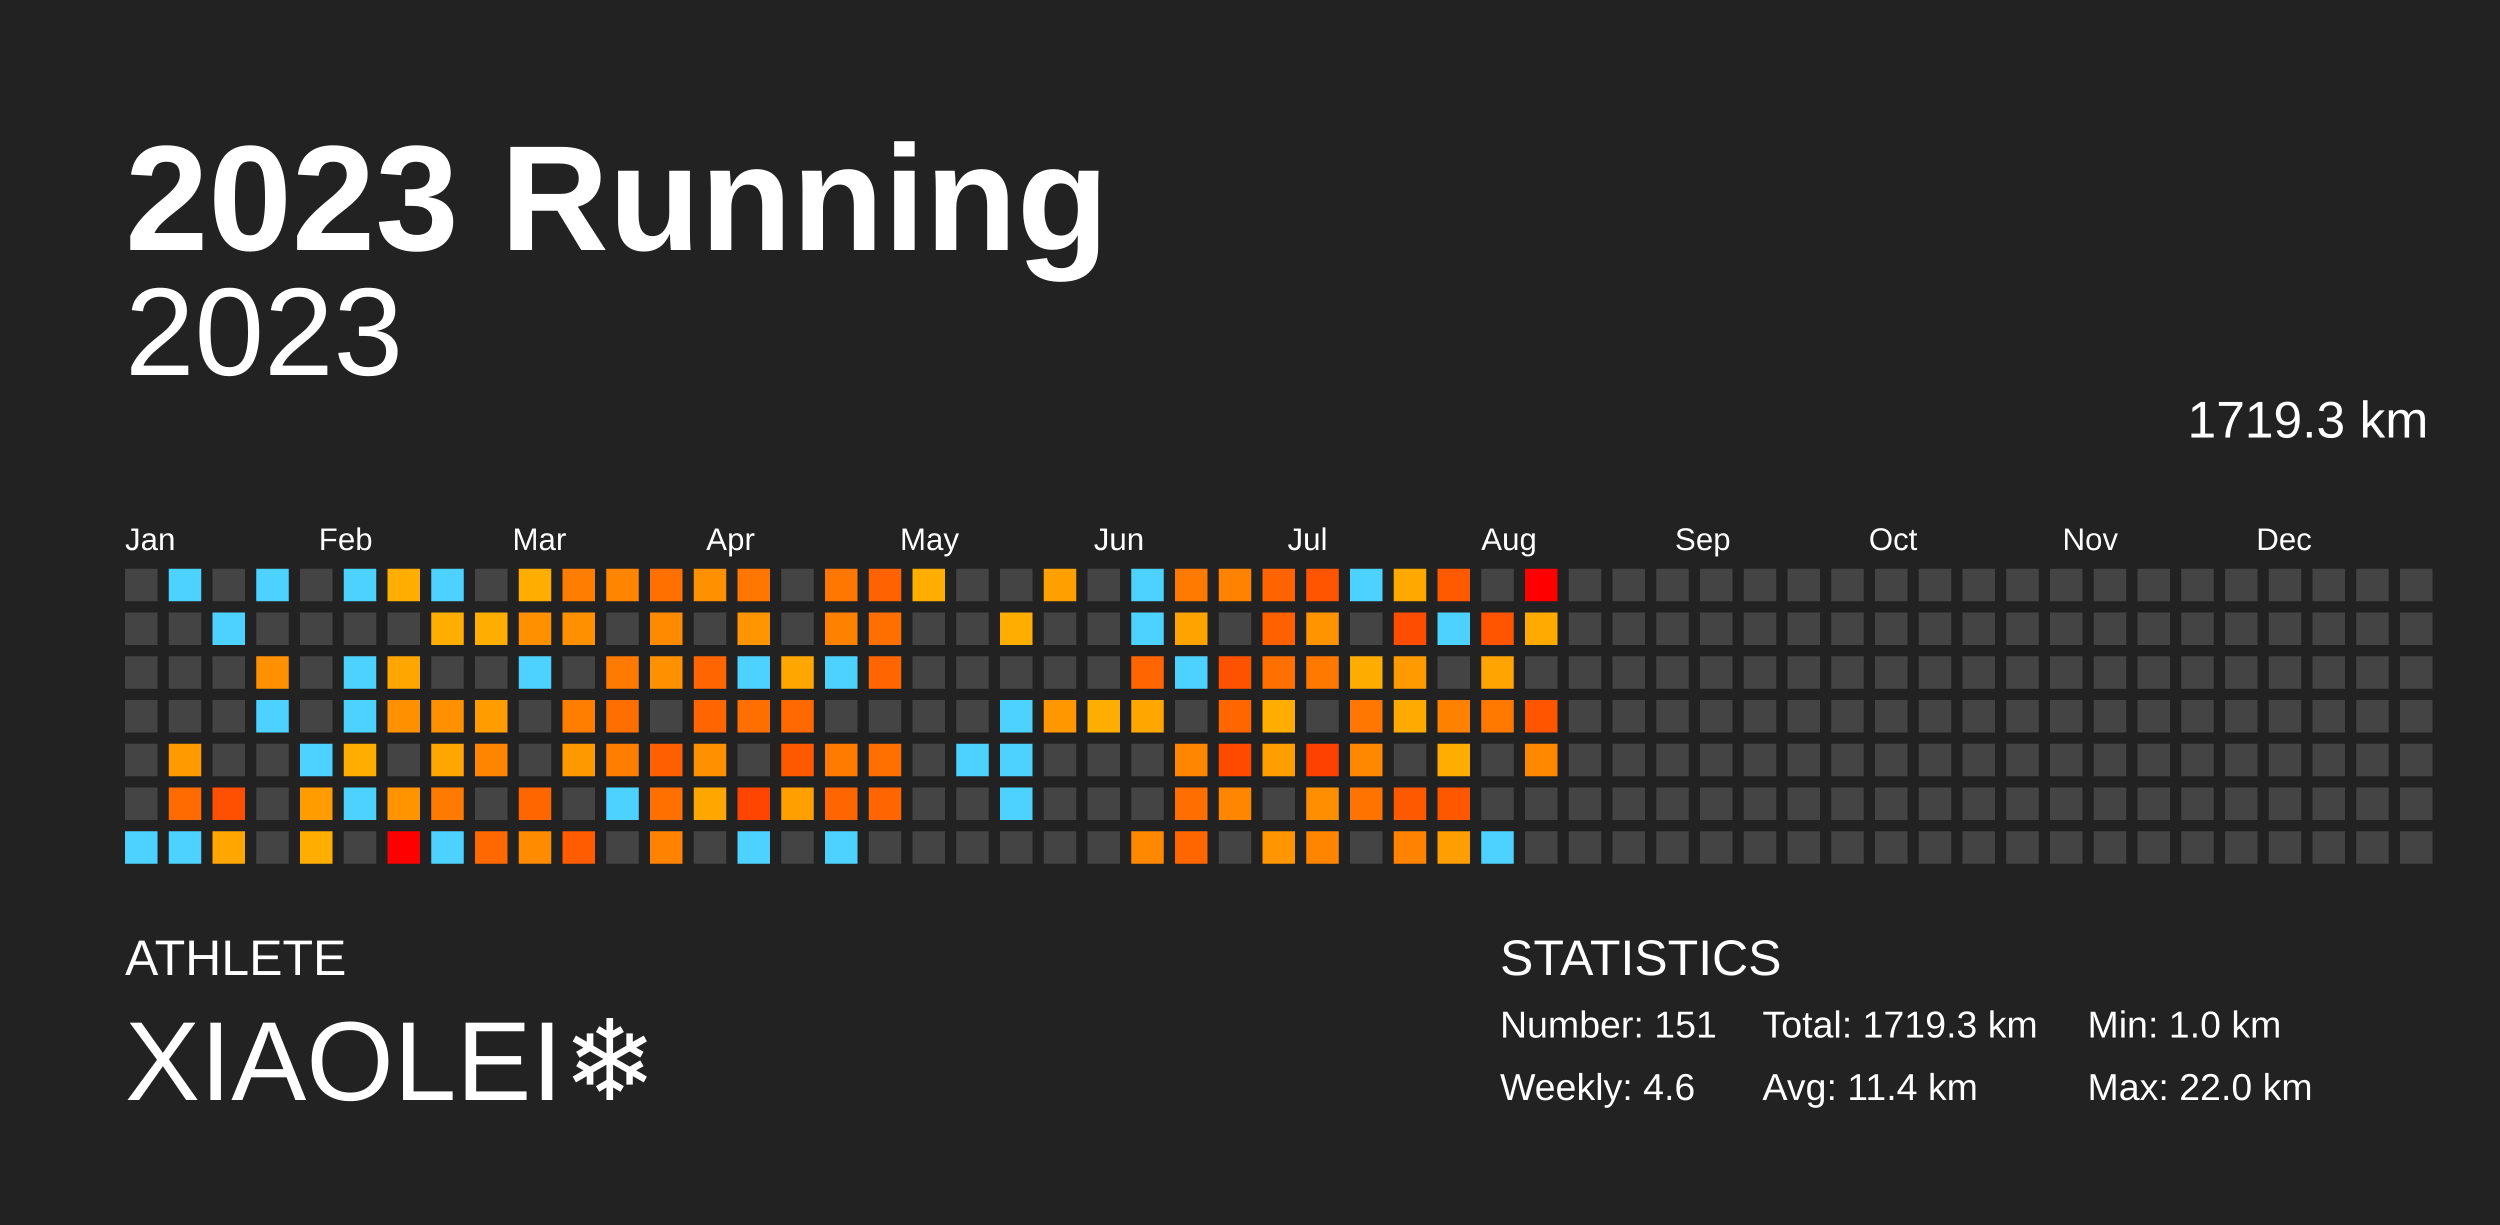
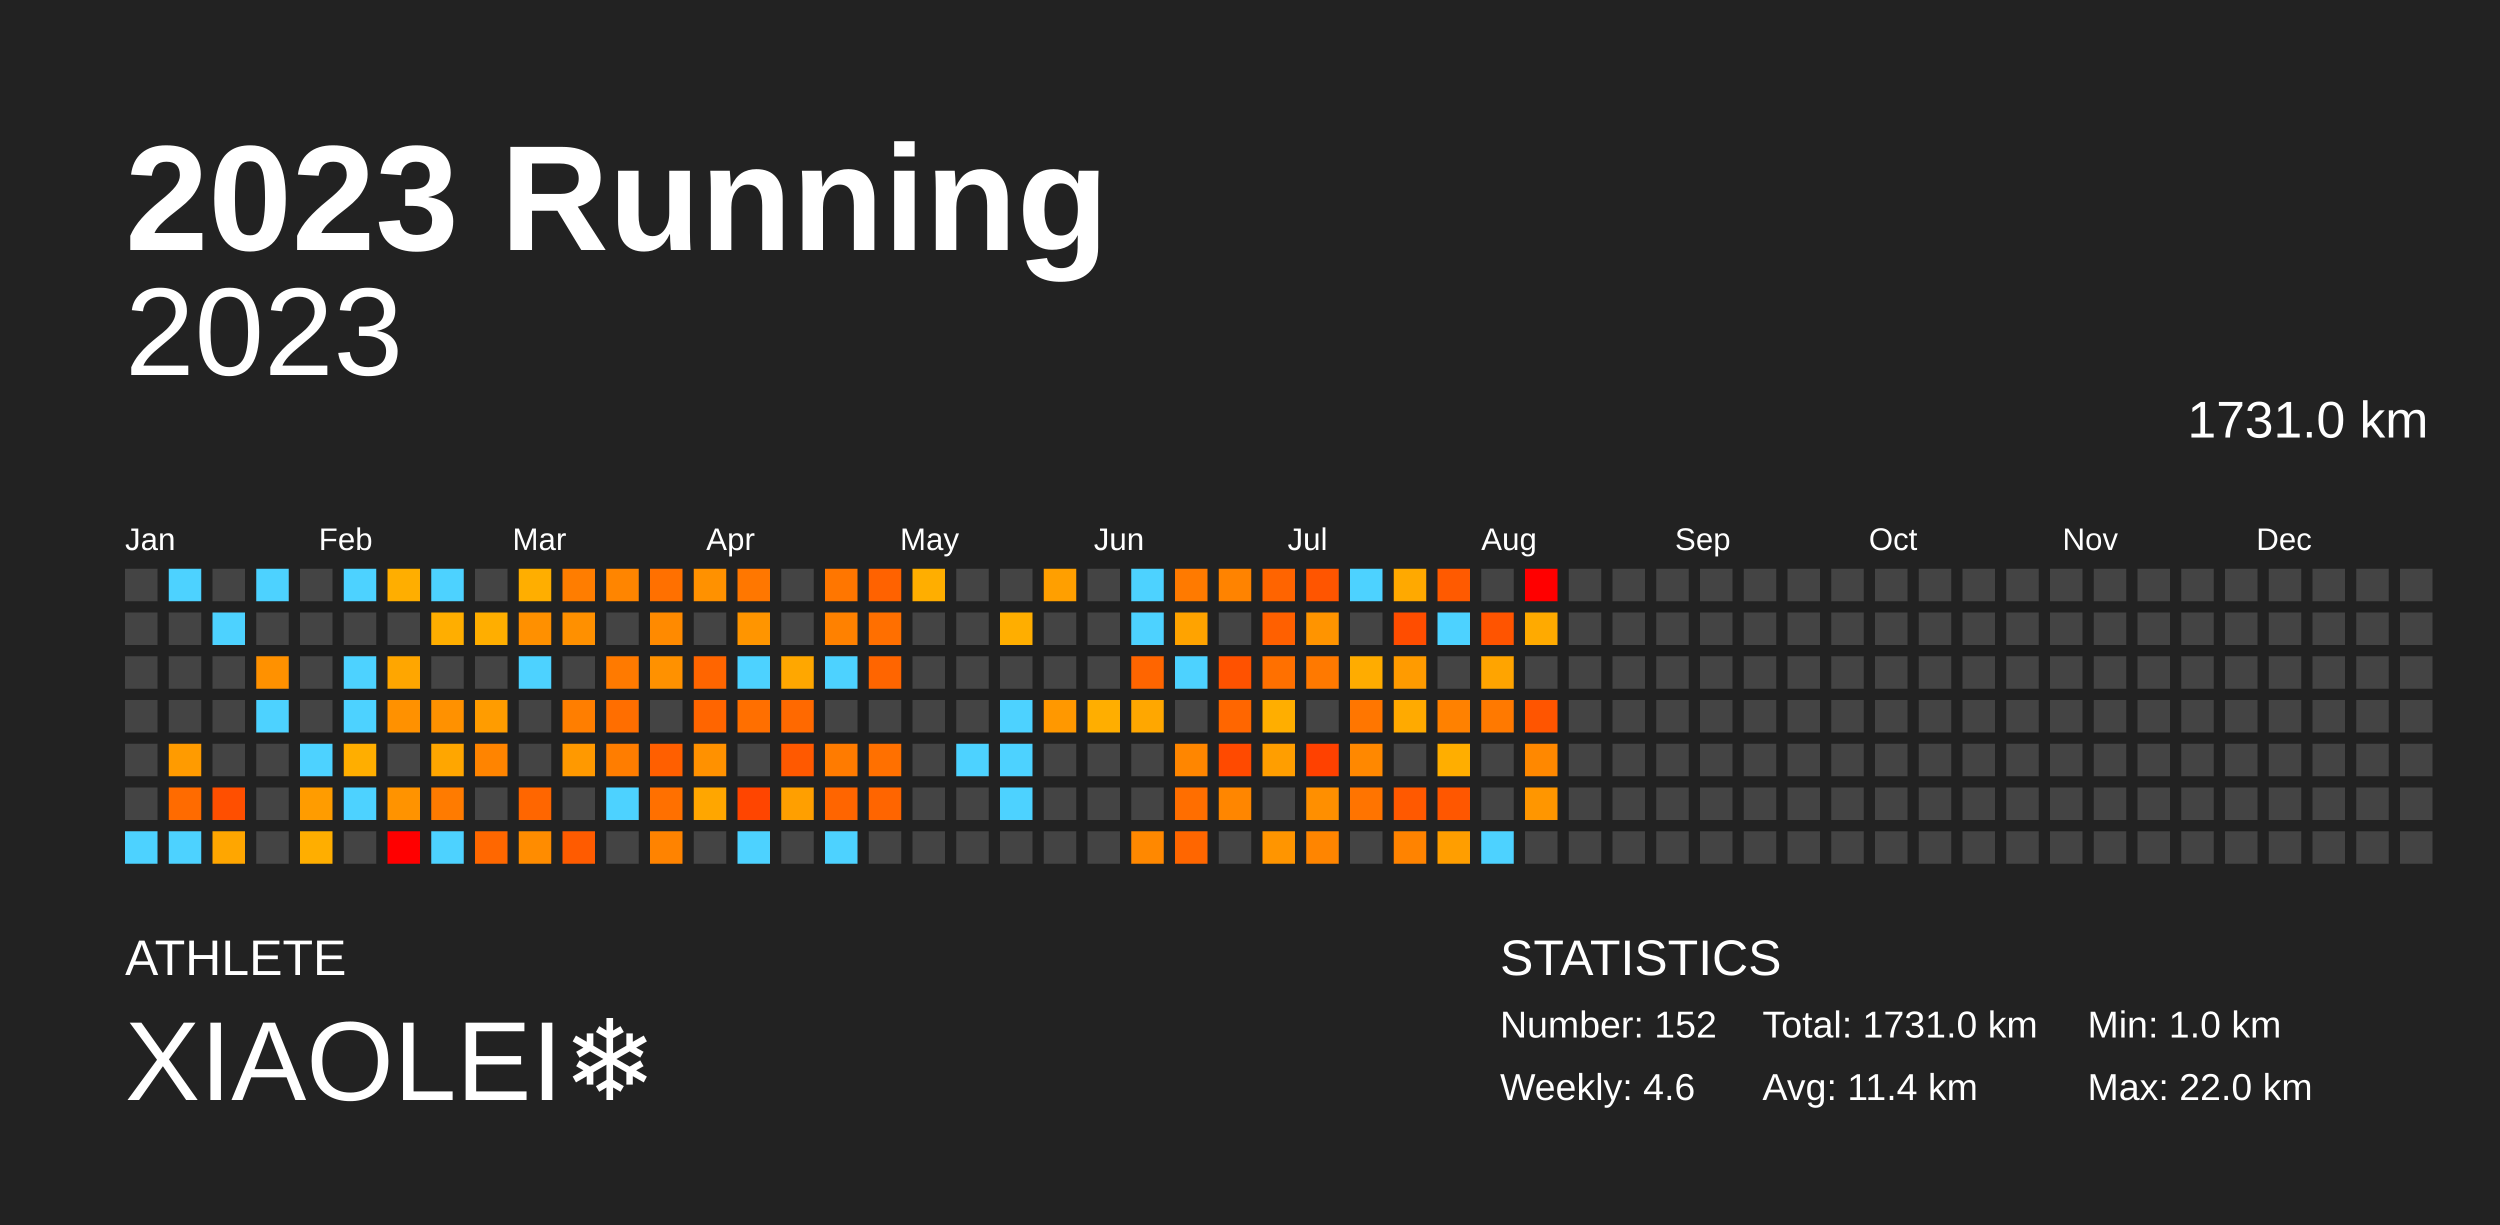
<svg xmlns="http://www.w3.org/2000/svg" baseProfile="full" height="98mm" version="1.1" viewBox="0,0,200,98" width="200mm">
  <defs />
  <rect fill="#222222" height="98" width="200" x="0" y="0" />
  <text fill="#FFFFFF" style="font-size:12px; font-family:Arial; font-weight:bold;" x="10" y="20">2023 Running</text>
  <text fill="#FFFFFF" style="font-size:4px; font-family:Arial" x="10" y="78">ATHLETE</text>
  <text fill="#FFFFFF" style="font-size:9px; font-family:Arial" x="10" y="88">XIAOLEI❄️</text>
  <text fill="#FFFFFF" style="font-size:4px; font-family:Arial" x="120" y="78">STATISTICS</text>
-   <text fill="#FFFFFF" style="font-size:3px; font-family:Arial" x="120" y="83">Number: 151</text>
+   <text fill="#FFFFFF" style="font-size:3px; font-family:Arial" x="120" y="83">Number: 152</text>
  <text fill="#FFFFFF" style="font-size:3px; font-family:Arial" x="120" y="88">Weekly: 4.6</text>
-   <text fill="#FFFFFF" style="font-size:3px; font-family:Arial" x="141" y="83">Total: 1719.3 km</text>
+   <text fill="#FFFFFF" style="font-size:3px; font-family:Arial" x="141" y="83">Total: 1731.0 km</text>
  <text fill="#FFFFFF" style="font-size:3px; font-family:Arial" x="141" y="88">Avg: 11.4 km</text>
  <text fill="#FFFFFF" style="font-size:3px; font-family:Arial" x="167" y="83">Min: 1.0 km</text>
  <text fill="#FFFFFF" style="font-size:3px; font-family:Arial" x="167" y="88">Max: 22.0 km</text>
  <text alignment-baseline="hanging" fill="#FFFFFF" style="font-size:10.0px; font-family:Arial;" x="10" y="30">2023</text>
-   <text alignment-baseline="hanging" fill="#FFFFFF" style="font-size:4.125px; font-family:Arial;" x="175" y="35">1719.3 km</text>
+   <text alignment-baseline="hanging" fill="#FFFFFF" style="font-size:4.125px; font-family:Arial;" x="175" y="35">1731.0 km</text>
  <text fill="#FFFFFF" style="font-size:2.5px; font-family:Arial" x="10.0" y="44">Jan</text>
  <text fill="#FFFFFF" style="font-size:2.5px; font-family:Arial" x="25.5" y="44">Feb</text>
  <text fill="#FFFFFF" style="font-size:2.5px; font-family:Arial" x="41.0" y="44">Mar</text>
  <text fill="#FFFFFF" style="font-size:2.5px; font-family:Arial" x="56.5" y="44">Apr</text>
  <text fill="#FFFFFF" style="font-size:2.5px; font-family:Arial" x="72.0" y="44">May</text>
  <text fill="#FFFFFF" style="font-size:2.5px; font-family:Arial" x="87.5" y="44">Jun</text>
  <text fill="#FFFFFF" style="font-size:2.5px; font-family:Arial" x="103.0" y="44">Jul</text>
  <text fill="#FFFFFF" style="font-size:2.5px; font-family:Arial" x="118.5" y="44">Aug</text>
  <text fill="#FFFFFF" style="font-size:2.5px; font-family:Arial" x="134.0" y="44">Sep</text>
  <text fill="#FFFFFF" style="font-size:2.5px; font-family:Arial" x="149.5" y="44">Oct</text>
  <text fill="#FFFFFF" style="font-size:2.5px; font-family:Arial" x="165.0" y="44">Nov</text>
  <text fill="#FFFFFF" style="font-size:2.5px; font-family:Arial" x="180.5" y="44">Dec</text>
  <rect fill="#444444" height="2.6" width="2.6" x="10.0" y="45.5" />
  <rect fill="#444444" height="2.6" width="2.6" x="10.0" y="49.0" />
  <rect fill="#444444" height="2.6" width="2.6" x="10.0" y="52.5" />
  <rect fill="#444444" height="2.6" width="2.6" x="10.0" y="56.0" />
  <rect fill="#444444" height="2.6" width="2.6" x="10.0" y="59.5" />
  <rect fill="#444444" height="2.6" width="2.6" x="10.0" y="63.0" />
  <rect fill="#4dd2ff" height="2.6" width="2.6" x="10.0" y="66.5" />
  <rect fill="#4dd2ff" height="2.6" width="2.6" x="13.5" y="45.5" />
  <rect fill="#444444" height="2.6" width="2.6" x="13.5" y="49.0" />
  <rect fill="#444444" height="2.6" width="2.6" x="13.5" y="52.5" />
  <rect fill="#444444" height="2.6" width="2.6" x="13.5" y="56.0" />
  <rect fill="#ff9b00" height="2.6" width="2.6" x="13.5" y="59.5" />
  <rect fill="#ff6b00" height="2.6" width="2.6" x="13.5" y="63.0" />
  <rect fill="#4dd2ff" height="2.6" width="2.6" x="13.5" y="66.5" />
  <rect fill="#444444" height="2.6" width="2.6" x="17.0" y="45.5" />
  <rect fill="#4dd2ff" height="2.6" width="2.6" x="17.0" y="49.0" />
  <rect fill="#444444" height="2.6" width="2.6" x="17.0" y="52.5" />
  <rect fill="#444444" height="2.6" width="2.6" x="17.0" y="56.0" />
  <rect fill="#444444" height="2.6" width="2.6" x="17.0" y="59.5" />
  <rect fill="#ff4f00" height="2.6" width="2.6" x="17.0" y="63.0" />
  <rect fill="#ffa600" height="2.6" width="2.6" x="17.0" y="66.5" />
  <rect fill="#4dd2ff" height="2.6" width="2.6" x="20.5" y="45.5" />
  <rect fill="#444444" height="2.6" width="2.6" x="20.5" y="49.0" />
  <rect fill="#ff9100" height="2.6" width="2.6" x="20.5" y="52.5" />
  <rect fill="#4dd2ff" height="2.6" width="2.6" x="20.5" y="56.0" />
  <rect fill="#444444" height="2.6" width="2.6" x="20.5" y="59.5" />
  <rect fill="#444444" height="2.6" width="2.6" x="20.5" y="63.0" />
  <rect fill="#444444" height="2.6" width="2.6" x="20.5" y="66.5" />
  <rect fill="#444444" height="2.6" width="2.6" x="24.0" y="45.5" />
  <rect fill="#444444" height="2.6" width="2.6" x="24.0" y="49.0" />
  <rect fill="#444444" height="2.6" width="2.6" x="24.0" y="52.5" />
  <rect fill="#444444" height="2.6" width="2.6" x="24.0" y="56.0" />
  <rect fill="#4dd2ff" height="2.6" width="2.6" x="24.0" y="59.5" />
  <rect fill="#ff9c00" height="2.6" width="2.6" x="24.0" y="63.0" />
  <rect fill="#ffae00" height="2.6" width="2.6" x="24.0" y="66.5" />
  <rect fill="#4dd2ff" height="2.6" width="2.6" x="27.5" y="45.5" />
  <rect fill="#444444" height="2.6" width="2.6" x="27.5" y="49.0" />
  <rect fill="#4dd2ff" height="2.6" width="2.6" x="27.5" y="52.5" />
  <rect fill="#4dd2ff" height="2.6" width="2.6" x="27.5" y="56.0" />
  <rect fill="#ffae00" height="2.6" width="2.6" x="27.5" y="59.5" />
  <rect fill="#4dd2ff" height="2.6" width="2.6" x="27.5" y="63.0" />
  <rect fill="#444444" height="2.6" width="2.6" x="27.5" y="66.5" />
  <rect fill="#ffae00" height="2.6" width="2.6" x="31.0" y="45.5" />
  <rect fill="#444444" height="2.6" width="2.6" x="31.0" y="49.0" />
  <rect fill="#ffa600" height="2.6" width="2.6" x="31.0" y="52.5" />
  <rect fill="#ff9100" height="2.6" width="2.6" x="31.0" y="56.0" />
  <rect fill="#444444" height="2.6" width="2.6" x="31.0" y="59.5" />
  <rect fill="#ff9300" height="2.6" width="2.6" x="31.0" y="63.0" />
  <rect fill="red" height="2.6" width="2.6" x="31.0" y="66.5" />
  <rect fill="#4dd2ff" height="2.6" width="2.6" x="34.5" y="45.5" />
  <rect fill="#ffae00" height="2.6" width="2.6" x="34.5" y="49.0" />
  <rect fill="#444444" height="2.6" width="2.6" x="34.5" y="52.5" />
  <rect fill="#ff9100" height="2.6" width="2.6" x="34.5" y="56.0" />
  <rect fill="#ffa600" height="2.6" width="2.6" x="34.5" y="59.5" />
  <rect fill="#ff7b00" height="2.6" width="2.6" x="34.5" y="63.0" />
  <rect fill="#4dd2ff" height="2.6" width="2.6" x="34.5" y="66.5" />
  <rect fill="#444444" height="2.6" width="2.6" x="38.0" y="45.5" />
  <rect fill="#ffae00" height="2.6" width="2.6" x="38.0" y="49.0" />
  <rect fill="#444444" height="2.6" width="2.6" x="38.0" y="52.5" />
  <rect fill="#ff9c00" height="2.6" width="2.6" x="38.0" y="56.0" />
  <rect fill="#ff8400" height="2.6" width="2.6" x="38.0" y="59.5" />
  <rect fill="#444444" height="2.6" width="2.6" x="38.0" y="63.0" />
  <rect fill="#ff6700" height="2.6" width="2.6" x="38.0" y="66.5" />
  <rect fill="#ffae00" height="2.6" width="2.6" x="41.5" y="45.5" />
  <rect fill="#ff9000" height="2.6" width="2.6" x="41.5" y="49.0" />
  <rect fill="#4dd2ff" height="2.6" width="2.6" x="41.5" y="52.5" />
  <rect fill="#444444" height="2.6" width="2.6" x="41.5" y="56.0" />
  <rect fill="#444444" height="2.6" width="2.6" x="41.5" y="59.5" />
  <rect fill="#ff6600" height="2.6" width="2.6" x="41.5" y="63.0" />
  <rect fill="#ff8c00" height="2.6" width="2.6" x="41.5" y="66.5" />
  <rect fill="#ff7d00" height="2.6" width="2.6" x="45.0" y="45.5" />
  <rect fill="#ff9000" height="2.6" width="2.6" x="45.0" y="49.0" />
  <rect fill="#444444" height="2.6" width="2.6" x="45.0" y="52.5" />
  <rect fill="#ff7e00" height="2.6" width="2.6" x="45.0" y="56.0" />
  <rect fill="#ff9900" height="2.6" width="2.6" x="45.0" y="59.5" />
  <rect fill="#444444" height="2.6" width="2.6" x="45.0" y="63.0" />
  <rect fill="#ff5b00" height="2.6" width="2.6" x="45.0" y="66.5" />
  <rect fill="#ff8500" height="2.6" width="2.6" x="48.5" y="45.5" />
  <rect fill="#444444" height="2.6" width="2.6" x="48.5" y="49.0" />
  <rect fill="#ff7a00" height="2.6" width="2.6" x="48.5" y="52.5" />
  <rect fill="#ff6e00" height="2.6" width="2.6" x="48.5" y="56.0" />
  <rect fill="#ff7d00" height="2.6" width="2.6" x="48.5" y="59.5" />
  <rect fill="#4dd2ff" height="2.6" width="2.6" x="48.5" y="63.0" />
  <rect fill="#444444" height="2.6" width="2.6" x="48.5" y="66.5" />
  <rect fill="#ff7000" height="2.6" width="2.6" x="52.0" y="45.5" />
  <rect fill="#ff8a00" height="2.6" width="2.6" x="52.0" y="49.0" />
  <rect fill="#ff9100" height="2.6" width="2.6" x="52.0" y="52.5" />
  <rect fill="#444444" height="2.6" width="2.6" x="52.0" y="56.0" />
  <rect fill="#ff5f00" height="2.6" width="2.6" x="52.0" y="59.5" />
  <rect fill="#ff7000" height="2.6" width="2.6" x="52.0" y="63.0" />
  <rect fill="#ff8300" height="2.6" width="2.6" x="52.0" y="66.5" />
  <rect fill="#ff9100" height="2.6" width="2.6" x="55.5" y="45.5" />
  <rect fill="#444444" height="2.6" width="2.6" x="55.5" y="49.0" />
  <rect fill="#ff6500" height="2.6" width="2.6" x="55.5" y="52.5" />
  <rect fill="#ff6500" height="2.6" width="2.6" x="55.5" y="56.0" />
  <rect fill="#ff9100" height="2.6" width="2.6" x="55.5" y="59.5" />
  <rect fill="#ffa600" height="2.6" width="2.6" x="55.5" y="63.0" />
  <rect fill="#444444" height="2.6" width="2.6" x="55.5" y="66.5" />
  <rect fill="#ff7700" height="2.6" width="2.6" x="59.0" y="45.5" />
  <rect fill="#ff9500" height="2.6" width="2.6" x="59.0" y="49.0" />
  <rect fill="#4dd2ff" height="2.6" width="2.6" x="59.0" y="52.5" />
  <rect fill="#ff6f00" height="2.6" width="2.6" x="59.0" y="56.0" />
  <rect fill="#444444" height="2.6" width="2.6" x="59.0" y="59.5" />
  <rect fill="#ff4500" height="2.6" width="2.6" x="59.0" y="63.0" />
  <rect fill="#4dd2ff" height="2.6" width="2.6" x="59.0" y="66.5" />
  <rect fill="#444444" height="2.6" width="2.6" x="62.5" y="45.5" />
  <rect fill="#444444" height="2.6" width="2.6" x="62.5" y="49.0" />
  <rect fill="#ffa700" height="2.6" width="2.6" x="62.5" y="52.5" />
  <rect fill="#ff6900" height="2.6" width="2.6" x="62.5" y="56.0" />
  <rect fill="#ff5900" height="2.6" width="2.6" x="62.5" y="59.5" />
  <rect fill="#ff9f00" height="2.6" width="2.6" x="62.5" y="63.0" />
  <rect fill="#444444" height="2.6" width="2.6" x="62.5" y="66.5" />
  <rect fill="#ff7600" height="2.6" width="2.6" x="66.0" y="45.5" />
  <rect fill="#ff8100" height="2.6" width="2.6" x="66.0" y="49.0" />
  <rect fill="#4dd2ff" height="2.6" width="2.6" x="66.0" y="52.5" />
  <rect fill="#444444" height="2.6" width="2.6" x="66.0" y="56.0" />
  <rect fill="#ff7b00" height="2.6" width="2.6" x="66.0" y="59.5" />
  <rect fill="#ff6500" height="2.6" width="2.6" x="66.0" y="63.0" />
  <rect fill="#4dd2ff" height="2.6" width="2.6" x="66.0" y="66.5" />
  <rect fill="#ff6200" height="2.6" width="2.6" x="69.5" y="45.5" />
  <rect fill="#ff6f00" height="2.6" width="2.6" x="69.5" y="49.0" />
  <rect fill="#ff6500" height="2.6" width="2.6" x="69.5" y="52.5" />
  <rect fill="#444444" height="2.6" width="2.6" x="69.5" y="56.0" />
  <rect fill="#ff7000" height="2.6" width="2.6" x="69.5" y="59.5" />
  <rect fill="#ff6500" height="2.6" width="2.6" x="69.5" y="63.0" />
  <rect fill="#444444" height="2.6" width="2.6" x="69.5" y="66.5" />
  <rect fill="#ffae00" height="2.6" width="2.6" x="73.0" y="45.5" />
  <rect fill="#444444" height="2.6" width="2.6" x="73.0" y="49.0" />
  <rect fill="#444444" height="2.6" width="2.6" x="73.0" y="52.5" />
  <rect fill="#444444" height="2.6" width="2.6" x="73.0" y="56.0" />
  <rect fill="#444444" height="2.6" width="2.6" x="73.0" y="59.5" />
  <rect fill="#444444" height="2.6" width="2.6" x="73.0" y="63.0" />
  <rect fill="#444444" height="2.6" width="2.6" x="73.0" y="66.5" />
  <rect fill="#444444" height="2.6" width="2.6" x="76.5" y="45.5" />
  <rect fill="#444444" height="2.6" width="2.6" x="76.5" y="49.0" />
  <rect fill="#444444" height="2.6" width="2.6" x="76.5" y="52.5" />
  <rect fill="#444444" height="2.6" width="2.6" x="76.5" y="56.0" />
  <rect fill="#4dd2ff" height="2.6" width="2.6" x="76.5" y="59.5" />
  <rect fill="#444444" height="2.6" width="2.6" x="76.5" y="63.0" />
  <rect fill="#444444" height="2.6" width="2.6" x="76.5" y="66.5" />
  <rect fill="#444444" height="2.6" width="2.6" x="80.0" y="45.5" />
  <rect fill="#ffae00" height="2.6" width="2.6" x="80.0" y="49.0" />
  <rect fill="#444444" height="2.6" width="2.6" x="80.0" y="52.5" />
  <rect fill="#4dd2ff" height="2.6" width="2.6" x="80.0" y="56.0" />
  <rect fill="#4dd2ff" height="2.6" width="2.6" x="80.0" y="59.5" />
  <rect fill="#4dd2ff" height="2.6" width="2.6" x="80.0" y="63.0" />
  <rect fill="#444444" height="2.6" width="2.6" x="80.0" y="66.5" />
  <rect fill="#ff9f00" height="2.6" width="2.6" x="83.5" y="45.5" />
  <rect fill="#444444" height="2.6" width="2.6" x="83.5" y="49.0" />
  <rect fill="#444444" height="2.6" width="2.6" x="83.5" y="52.5" />
  <rect fill="#ff9800" height="2.6" width="2.6" x="83.5" y="56.0" />
  <rect fill="#444444" height="2.6" width="2.6" x="83.5" y="59.5" />
  <rect fill="#444444" height="2.6" width="2.6" x="83.5" y="63.0" />
  <rect fill="#444444" height="2.6" width="2.6" x="83.5" y="66.5" />
  <rect fill="#444444" height="2.6" width="2.6" x="87.0" y="45.5" />
  <rect fill="#444444" height="2.6" width="2.6" x="87.0" y="49.0" />
  <rect fill="#444444" height="2.6" width="2.6" x="87.0" y="52.5" />
  <rect fill="#ffae00" height="2.6" width="2.6" x="87.0" y="56.0" />
  <rect fill="#444444" height="2.6" width="2.6" x="87.0" y="59.5" />
  <rect fill="#444444" height="2.6" width="2.6" x="87.0" y="63.0" />
  <rect fill="#444444" height="2.6" width="2.6" x="87.0" y="66.5" />
  <rect fill="#4dd2ff" height="2.6" width="2.6" x="90.5" y="45.5" />
  <rect fill="#4dd2ff" height="2.6" width="2.6" x="90.5" y="49.0" />
  <rect fill="#ff6500" height="2.6" width="2.6" x="90.5" y="52.5" />
  <rect fill="#ffa700" height="2.6" width="2.6" x="90.5" y="56.0" />
  <rect fill="#444444" height="2.6" width="2.6" x="90.5" y="59.5" />
  <rect fill="#444444" height="2.6" width="2.6" x="90.5" y="63.0" />
  <rect fill="#ff8800" height="2.6" width="2.6" x="90.5" y="66.5" />
  <rect fill="#ff7a00" height="2.6" width="2.6" x="94.0" y="45.5" />
  <rect fill="#ffa300" height="2.6" width="2.6" x="94.0" y="49.0" />
  <rect fill="#4dd2ff" height="2.6" width="2.6" x="94.0" y="52.5" />
  <rect fill="#444444" height="2.6" width="2.6" x="94.0" y="56.0" />
  <rect fill="#ff8600" height="2.6" width="2.6" x="94.0" y="59.5" />
  <rect fill="#ff6e00" height="2.6" width="2.6" x="94.0" y="63.0" />
  <rect fill="#ff6600" height="2.6" width="2.6" x="94.0" y="66.5" />
  <rect fill="#ff8300" height="2.6" width="2.6" x="97.5" y="45.5" />
  <rect fill="#444444" height="2.6" width="2.6" x="97.5" y="49.0" />
  <rect fill="#ff5200" height="2.6" width="2.6" x="97.5" y="52.5" />
  <rect fill="#ff6600" height="2.6" width="2.6" x="97.5" y="56.0" />
  <rect fill="#ff4a00" height="2.6" width="2.6" x="97.5" y="59.5" />
  <rect fill="#ff8600" height="2.6" width="2.6" x="97.5" y="63.0" />
  <rect fill="#444444" height="2.6" width="2.6" x="97.5" y="66.5" />
  <rect fill="#ff6400" height="2.6" width="2.6" x="101.0" y="45.5" />
  <rect fill="#ff6000" height="2.6" width="2.6" x="101.0" y="49.0" />
  <rect fill="#ff7000" height="2.6" width="2.6" x="101.0" y="52.5" />
  <rect fill="#ffae00" height="2.6" width="2.6" x="101.0" y="56.0" />
  <rect fill="#ff9e00" height="2.6" width="2.6" x="101.0" y="59.5" />
  <rect fill="#444444" height="2.6" width="2.6" x="101.0" y="63.0" />
  <rect fill="#ff9500" height="2.6" width="2.6" x="101.0" y="66.5" />
  <rect fill="#ff5500" height="2.6" width="2.6" x="104.5" y="45.5" />
  <rect fill="#ff9400" height="2.6" width="2.6" x="104.5" y="49.0" />
  <rect fill="#ff7900" height="2.6" width="2.6" x="104.5" y="52.5" />
  <rect fill="#444444" height="2.6" width="2.6" x="104.5" y="56.0" />
  <rect fill="#ff4100" height="2.6" width="2.6" x="104.5" y="59.5" />
  <rect fill="#ff8f00" height="2.6" width="2.6" x="104.5" y="63.0" />
  <rect fill="#ff8500" height="2.6" width="2.6" x="104.5" y="66.5" />
  <rect fill="#4dd2ff" height="2.6" width="2.6" x="108.0" y="45.5" />
  <rect fill="#444444" height="2.6" width="2.6" x="108.0" y="49.0" />
  <rect fill="#ffac00" height="2.6" width="2.6" x="108.0" y="52.5" />
  <rect fill="#ff7600" height="2.6" width="2.6" x="108.0" y="56.0" />
  <rect fill="#ff8800" height="2.6" width="2.6" x="108.0" y="59.5" />
  <rect fill="#ff7400" height="2.6" width="2.6" x="108.0" y="63.0" />
  <rect fill="#444444" height="2.6" width="2.6" x="108.0" y="66.5" />
  <rect fill="#ffa900" height="2.6" width="2.6" x="111.5" y="45.5" />
  <rect fill="#ff4d00" height="2.6" width="2.6" x="111.5" y="49.0" />
  <rect fill="#ff9b00" height="2.6" width="2.6" x="111.5" y="52.5" />
  <rect fill="#ffaa00" height="2.6" width="2.6" x="111.5" y="56.0" />
  <rect fill="#444444" height="2.6" width="2.6" x="111.5" y="59.5" />
  <rect fill="#ff5900" height="2.6" width="2.6" x="111.5" y="63.0" />
  <rect fill="#ff8300" height="2.6" width="2.6" x="111.5" y="66.5" />
  <rect fill="#ff5a00" height="2.6" width="2.6" x="115.0" y="45.5" />
  <rect fill="#4dd2ff" height="2.6" width="2.6" x="115.0" y="49.0" />
  <rect fill="#444444" height="2.6" width="2.6" x="115.0" y="52.5" />
  <rect fill="#ff8100" height="2.6" width="2.6" x="115.0" y="56.0" />
  <rect fill="#ffae00" height="2.6" width="2.6" x="115.0" y="59.5" />
  <rect fill="#ff5700" height="2.6" width="2.6" x="115.0" y="63.0" />
  <rect fill="#ff9e00" height="2.6" width="2.6" x="115.0" y="66.5" />
  <rect fill="#444444" height="2.6" width="2.6" x="118.5" y="45.5" />
  <rect fill="#ff5400" height="2.6" width="2.6" x="118.5" y="49.0" />
  <rect fill="#ffa400" height="2.6" width="2.6" x="118.5" y="52.5" />
  <rect fill="#ff7900" height="2.6" width="2.6" x="118.5" y="56.0" />
  <rect fill="#444444" height="2.6" width="2.6" x="118.5" y="59.5" />
  <rect fill="#444444" height="2.6" width="2.6" x="118.5" y="63.0" />
  <rect fill="#4dd2ff" height="2.6" width="2.6" x="118.5" y="66.5" />
  <rect fill="red" height="2.6" width="2.6" x="122.0" y="45.5" />
  <rect fill="#ffaa00" height="2.6" width="2.6" x="122.0" y="49.0" />
  <rect fill="#444444" height="2.6" width="2.6" x="122.0" y="52.5" />
  <rect fill="#ff5500" height="2.6" width="2.6" x="122.0" y="56.0" />
  <rect fill="#ff8800" height="2.6" width="2.6" x="122.0" y="59.5" />
-   <rect fill="#444444" height="2.6" width="2.6" x="122.0" y="63.0" />
+   <rect fill="#ff9600" height="2.6" width="2.6" x="122.0" y="63.0" />
  <rect fill="#444444" height="2.6" width="2.6" x="122.0" y="66.5" />
  <rect fill="#444444" height="2.6" width="2.6" x="125.5" y="45.5" />
  <rect fill="#444444" height="2.6" width="2.6" x="125.5" y="49.0" />
  <rect fill="#444444" height="2.6" width="2.6" x="125.5" y="52.5" />
  <rect fill="#444444" height="2.6" width="2.6" x="125.5" y="56.0" />
  <rect fill="#444444" height="2.6" width="2.6" x="125.5" y="59.5" />
  <rect fill="#444444" height="2.6" width="2.6" x="125.5" y="63.0" />
  <rect fill="#444444" height="2.6" width="2.6" x="125.5" y="66.5" />
  <rect fill="#444444" height="2.6" width="2.6" x="129.0" y="45.5" />
  <rect fill="#444444" height="2.6" width="2.6" x="129.0" y="49.0" />
  <rect fill="#444444" height="2.6" width="2.6" x="129.0" y="52.5" />
  <rect fill="#444444" height="2.6" width="2.6" x="129.0" y="56.0" />
  <rect fill="#444444" height="2.6" width="2.6" x="129.0" y="59.5" />
  <rect fill="#444444" height="2.6" width="2.6" x="129.0" y="63.0" />
  <rect fill="#444444" height="2.6" width="2.6" x="129.0" y="66.5" />
  <rect fill="#444444" height="2.6" width="2.6" x="132.5" y="45.5" />
  <rect fill="#444444" height="2.6" width="2.6" x="132.5" y="49.0" />
  <rect fill="#444444" height="2.6" width="2.6" x="132.5" y="52.5" />
  <rect fill="#444444" height="2.6" width="2.6" x="132.5" y="56.0" />
  <rect fill="#444444" height="2.6" width="2.6" x="132.5" y="59.5" />
  <rect fill="#444444" height="2.6" width="2.6" x="132.5" y="63.0" />
  <rect fill="#444444" height="2.6" width="2.6" x="132.5" y="66.5" />
  <rect fill="#444444" height="2.6" width="2.6" x="136.0" y="45.5" />
  <rect fill="#444444" height="2.6" width="2.6" x="136.0" y="49.0" />
  <rect fill="#444444" height="2.6" width="2.6" x="136.0" y="52.5" />
  <rect fill="#444444" height="2.6" width="2.6" x="136.0" y="56.0" />
  <rect fill="#444444" height="2.6" width="2.6" x="136.0" y="59.5" />
  <rect fill="#444444" height="2.6" width="2.6" x="136.0" y="63.0" />
  <rect fill="#444444" height="2.6" width="2.6" x="136.0" y="66.5" />
  <rect fill="#444444" height="2.6" width="2.6" x="139.5" y="45.5" />
  <rect fill="#444444" height="2.6" width="2.6" x="139.5" y="49.0" />
  <rect fill="#444444" height="2.6" width="2.6" x="139.5" y="52.5" />
  <rect fill="#444444" height="2.6" width="2.6" x="139.5" y="56.0" />
  <rect fill="#444444" height="2.6" width="2.6" x="139.5" y="59.5" />
  <rect fill="#444444" height="2.6" width="2.6" x="139.5" y="63.0" />
  <rect fill="#444444" height="2.6" width="2.6" x="139.5" y="66.5" />
  <rect fill="#444444" height="2.6" width="2.6" x="143.0" y="45.5" />
  <rect fill="#444444" height="2.6" width="2.6" x="143.0" y="49.0" />
  <rect fill="#444444" height="2.6" width="2.6" x="143.0" y="52.5" />
  <rect fill="#444444" height="2.6" width="2.6" x="143.0" y="56.0" />
  <rect fill="#444444" height="2.6" width="2.6" x="143.0" y="59.5" />
  <rect fill="#444444" height="2.6" width="2.6" x="143.0" y="63.0" />
  <rect fill="#444444" height="2.6" width="2.6" x="143.0" y="66.5" />
  <rect fill="#444444" height="2.6" width="2.6" x="146.5" y="45.5" />
  <rect fill="#444444" height="2.6" width="2.6" x="146.5" y="49.0" />
  <rect fill="#444444" height="2.6" width="2.6" x="146.5" y="52.5" />
  <rect fill="#444444" height="2.6" width="2.6" x="146.5" y="56.0" />
  <rect fill="#444444" height="2.6" width="2.6" x="146.5" y="59.5" />
  <rect fill="#444444" height="2.6" width="2.6" x="146.5" y="63.0" />
  <rect fill="#444444" height="2.6" width="2.6" x="146.5" y="66.5" />
  <rect fill="#444444" height="2.6" width="2.6" x="150.0" y="45.5" />
  <rect fill="#444444" height="2.6" width="2.6" x="150.0" y="49.0" />
  <rect fill="#444444" height="2.6" width="2.6" x="150.0" y="52.5" />
  <rect fill="#444444" height="2.6" width="2.6" x="150.0" y="56.0" />
  <rect fill="#444444" height="2.6" width="2.6" x="150.0" y="59.5" />
  <rect fill="#444444" height="2.6" width="2.6" x="150.0" y="63.0" />
  <rect fill="#444444" height="2.6" width="2.6" x="150.0" y="66.5" />
  <rect fill="#444444" height="2.6" width="2.6" x="153.5" y="45.5" />
  <rect fill="#444444" height="2.6" width="2.6" x="153.5" y="49.0" />
  <rect fill="#444444" height="2.6" width="2.6" x="153.5" y="52.5" />
  <rect fill="#444444" height="2.6" width="2.6" x="153.5" y="56.0" />
  <rect fill="#444444" height="2.6" width="2.6" x="153.5" y="59.5" />
  <rect fill="#444444" height="2.6" width="2.6" x="153.5" y="63.0" />
  <rect fill="#444444" height="2.6" width="2.6" x="153.5" y="66.5" />
  <rect fill="#444444" height="2.6" width="2.6" x="157.0" y="45.5" />
  <rect fill="#444444" height="2.6" width="2.6" x="157.0" y="49.0" />
  <rect fill="#444444" height="2.6" width="2.6" x="157.0" y="52.5" />
  <rect fill="#444444" height="2.6" width="2.6" x="157.0" y="56.0" />
  <rect fill="#444444" height="2.6" width="2.6" x="157.0" y="59.5" />
  <rect fill="#444444" height="2.6" width="2.6" x="157.0" y="63.0" />
  <rect fill="#444444" height="2.6" width="2.6" x="157.0" y="66.5" />
  <rect fill="#444444" height="2.6" width="2.6" x="160.5" y="45.5" />
  <rect fill="#444444" height="2.6" width="2.6" x="160.5" y="49.0" />
  <rect fill="#444444" height="2.6" width="2.6" x="160.5" y="52.5" />
  <rect fill="#444444" height="2.6" width="2.6" x="160.5" y="56.0" />
  <rect fill="#444444" height="2.6" width="2.6" x="160.5" y="59.5" />
  <rect fill="#444444" height="2.6" width="2.6" x="160.5" y="63.0" />
  <rect fill="#444444" height="2.6" width="2.6" x="160.5" y="66.5" />
  <rect fill="#444444" height="2.6" width="2.6" x="164.0" y="45.5" />
  <rect fill="#444444" height="2.6" width="2.6" x="164.0" y="49.0" />
  <rect fill="#444444" height="2.6" width="2.6" x="164.0" y="52.5" />
  <rect fill="#444444" height="2.6" width="2.6" x="164.0" y="56.0" />
  <rect fill="#444444" height="2.6" width="2.6" x="164.0" y="59.5" />
  <rect fill="#444444" height="2.6" width="2.6" x="164.0" y="63.0" />
  <rect fill="#444444" height="2.6" width="2.6" x="164.0" y="66.5" />
  <rect fill="#444444" height="2.6" width="2.6" x="167.5" y="45.5" />
  <rect fill="#444444" height="2.6" width="2.6" x="167.5" y="49.0" />
  <rect fill="#444444" height="2.6" width="2.6" x="167.5" y="52.5" />
  <rect fill="#444444" height="2.6" width="2.6" x="167.5" y="56.0" />
  <rect fill="#444444" height="2.6" width="2.6" x="167.5" y="59.5" />
  <rect fill="#444444" height="2.6" width="2.6" x="167.5" y="63.0" />
  <rect fill="#444444" height="2.6" width="2.6" x="167.5" y="66.5" />
  <rect fill="#444444" height="2.6" width="2.6" x="171.0" y="45.5" />
  <rect fill="#444444" height="2.6" width="2.6" x="171.0" y="49.0" />
  <rect fill="#444444" height="2.6" width="2.6" x="171.0" y="52.5" />
  <rect fill="#444444" height="2.6" width="2.6" x="171.0" y="56.0" />
  <rect fill="#444444" height="2.6" width="2.6" x="171.0" y="59.5" />
  <rect fill="#444444" height="2.6" width="2.6" x="171.0" y="63.0" />
  <rect fill="#444444" height="2.6" width="2.6" x="171.0" y="66.5" />
  <rect fill="#444444" height="2.6" width="2.6" x="174.5" y="45.5" />
  <rect fill="#444444" height="2.6" width="2.6" x="174.5" y="49.0" />
  <rect fill="#444444" height="2.6" width="2.6" x="174.5" y="52.5" />
  <rect fill="#444444" height="2.6" width="2.6" x="174.5" y="56.0" />
  <rect fill="#444444" height="2.6" width="2.6" x="174.5" y="59.5" />
  <rect fill="#444444" height="2.6" width="2.6" x="174.5" y="63.0" />
  <rect fill="#444444" height="2.6" width="2.6" x="174.5" y="66.5" />
  <rect fill="#444444" height="2.6" width="2.6" x="178.0" y="45.5" />
  <rect fill="#444444" height="2.6" width="2.6" x="178.0" y="49.0" />
  <rect fill="#444444" height="2.6" width="2.6" x="178.0" y="52.5" />
  <rect fill="#444444" height="2.6" width="2.6" x="178.0" y="56.0" />
  <rect fill="#444444" height="2.6" width="2.6" x="178.0" y="59.5" />
  <rect fill="#444444" height="2.6" width="2.6" x="178.0" y="63.0" />
  <rect fill="#444444" height="2.6" width="2.6" x="178.0" y="66.5" />
  <rect fill="#444444" height="2.6" width="2.6" x="181.5" y="45.5" />
  <rect fill="#444444" height="2.6" width="2.6" x="181.5" y="49.0" />
  <rect fill="#444444" height="2.6" width="2.6" x="181.5" y="52.5" />
  <rect fill="#444444" height="2.6" width="2.6" x="181.5" y="56.0" />
  <rect fill="#444444" height="2.6" width="2.6" x="181.5" y="59.5" />
  <rect fill="#444444" height="2.6" width="2.6" x="181.5" y="63.0" />
  <rect fill="#444444" height="2.6" width="2.6" x="181.5" y="66.5" />
  <rect fill="#444444" height="2.6" width="2.6" x="185.0" y="45.5" />
  <rect fill="#444444" height="2.6" width="2.6" x="185.0" y="49.0" />
  <rect fill="#444444" height="2.6" width="2.6" x="185.0" y="52.5" />
  <rect fill="#444444" height="2.6" width="2.6" x="185.0" y="56.0" />
  <rect fill="#444444" height="2.6" width="2.6" x="185.0" y="59.5" />
  <rect fill="#444444" height="2.6" width="2.6" x="185.0" y="63.0" />
  <rect fill="#444444" height="2.6" width="2.6" x="185.0" y="66.5" />
  <rect fill="#444444" height="2.6" width="2.6" x="188.5" y="45.5" />
  <rect fill="#444444" height="2.6" width="2.6" x="188.5" y="49.0" />
  <rect fill="#444444" height="2.6" width="2.6" x="188.5" y="52.5" />
  <rect fill="#444444" height="2.6" width="2.6" x="188.5" y="56.0" />
  <rect fill="#444444" height="2.6" width="2.6" x="188.5" y="59.5" />
  <rect fill="#444444" height="2.6" width="2.6" x="188.5" y="63.0" />
  <rect fill="#444444" height="2.6" width="2.6" x="188.5" y="66.5" />
  <rect fill="#444444" height="2.6" width="2.6" x="192.0" y="45.5" />
  <rect fill="#444444" height="2.6" width="2.6" x="192.0" y="49.0" />
  <rect fill="#444444" height="2.6" width="2.6" x="192.0" y="52.5" />
  <rect fill="#444444" height="2.6" width="2.6" x="192.0" y="56.0" />
  <rect fill="#444444" height="2.6" width="2.6" x="192.0" y="59.5" />
  <rect fill="#444444" height="2.6" width="2.6" x="192.0" y="63.0" />
  <rect fill="#444444" height="2.6" width="2.6" x="192.0" y="66.5" />
</svg>
